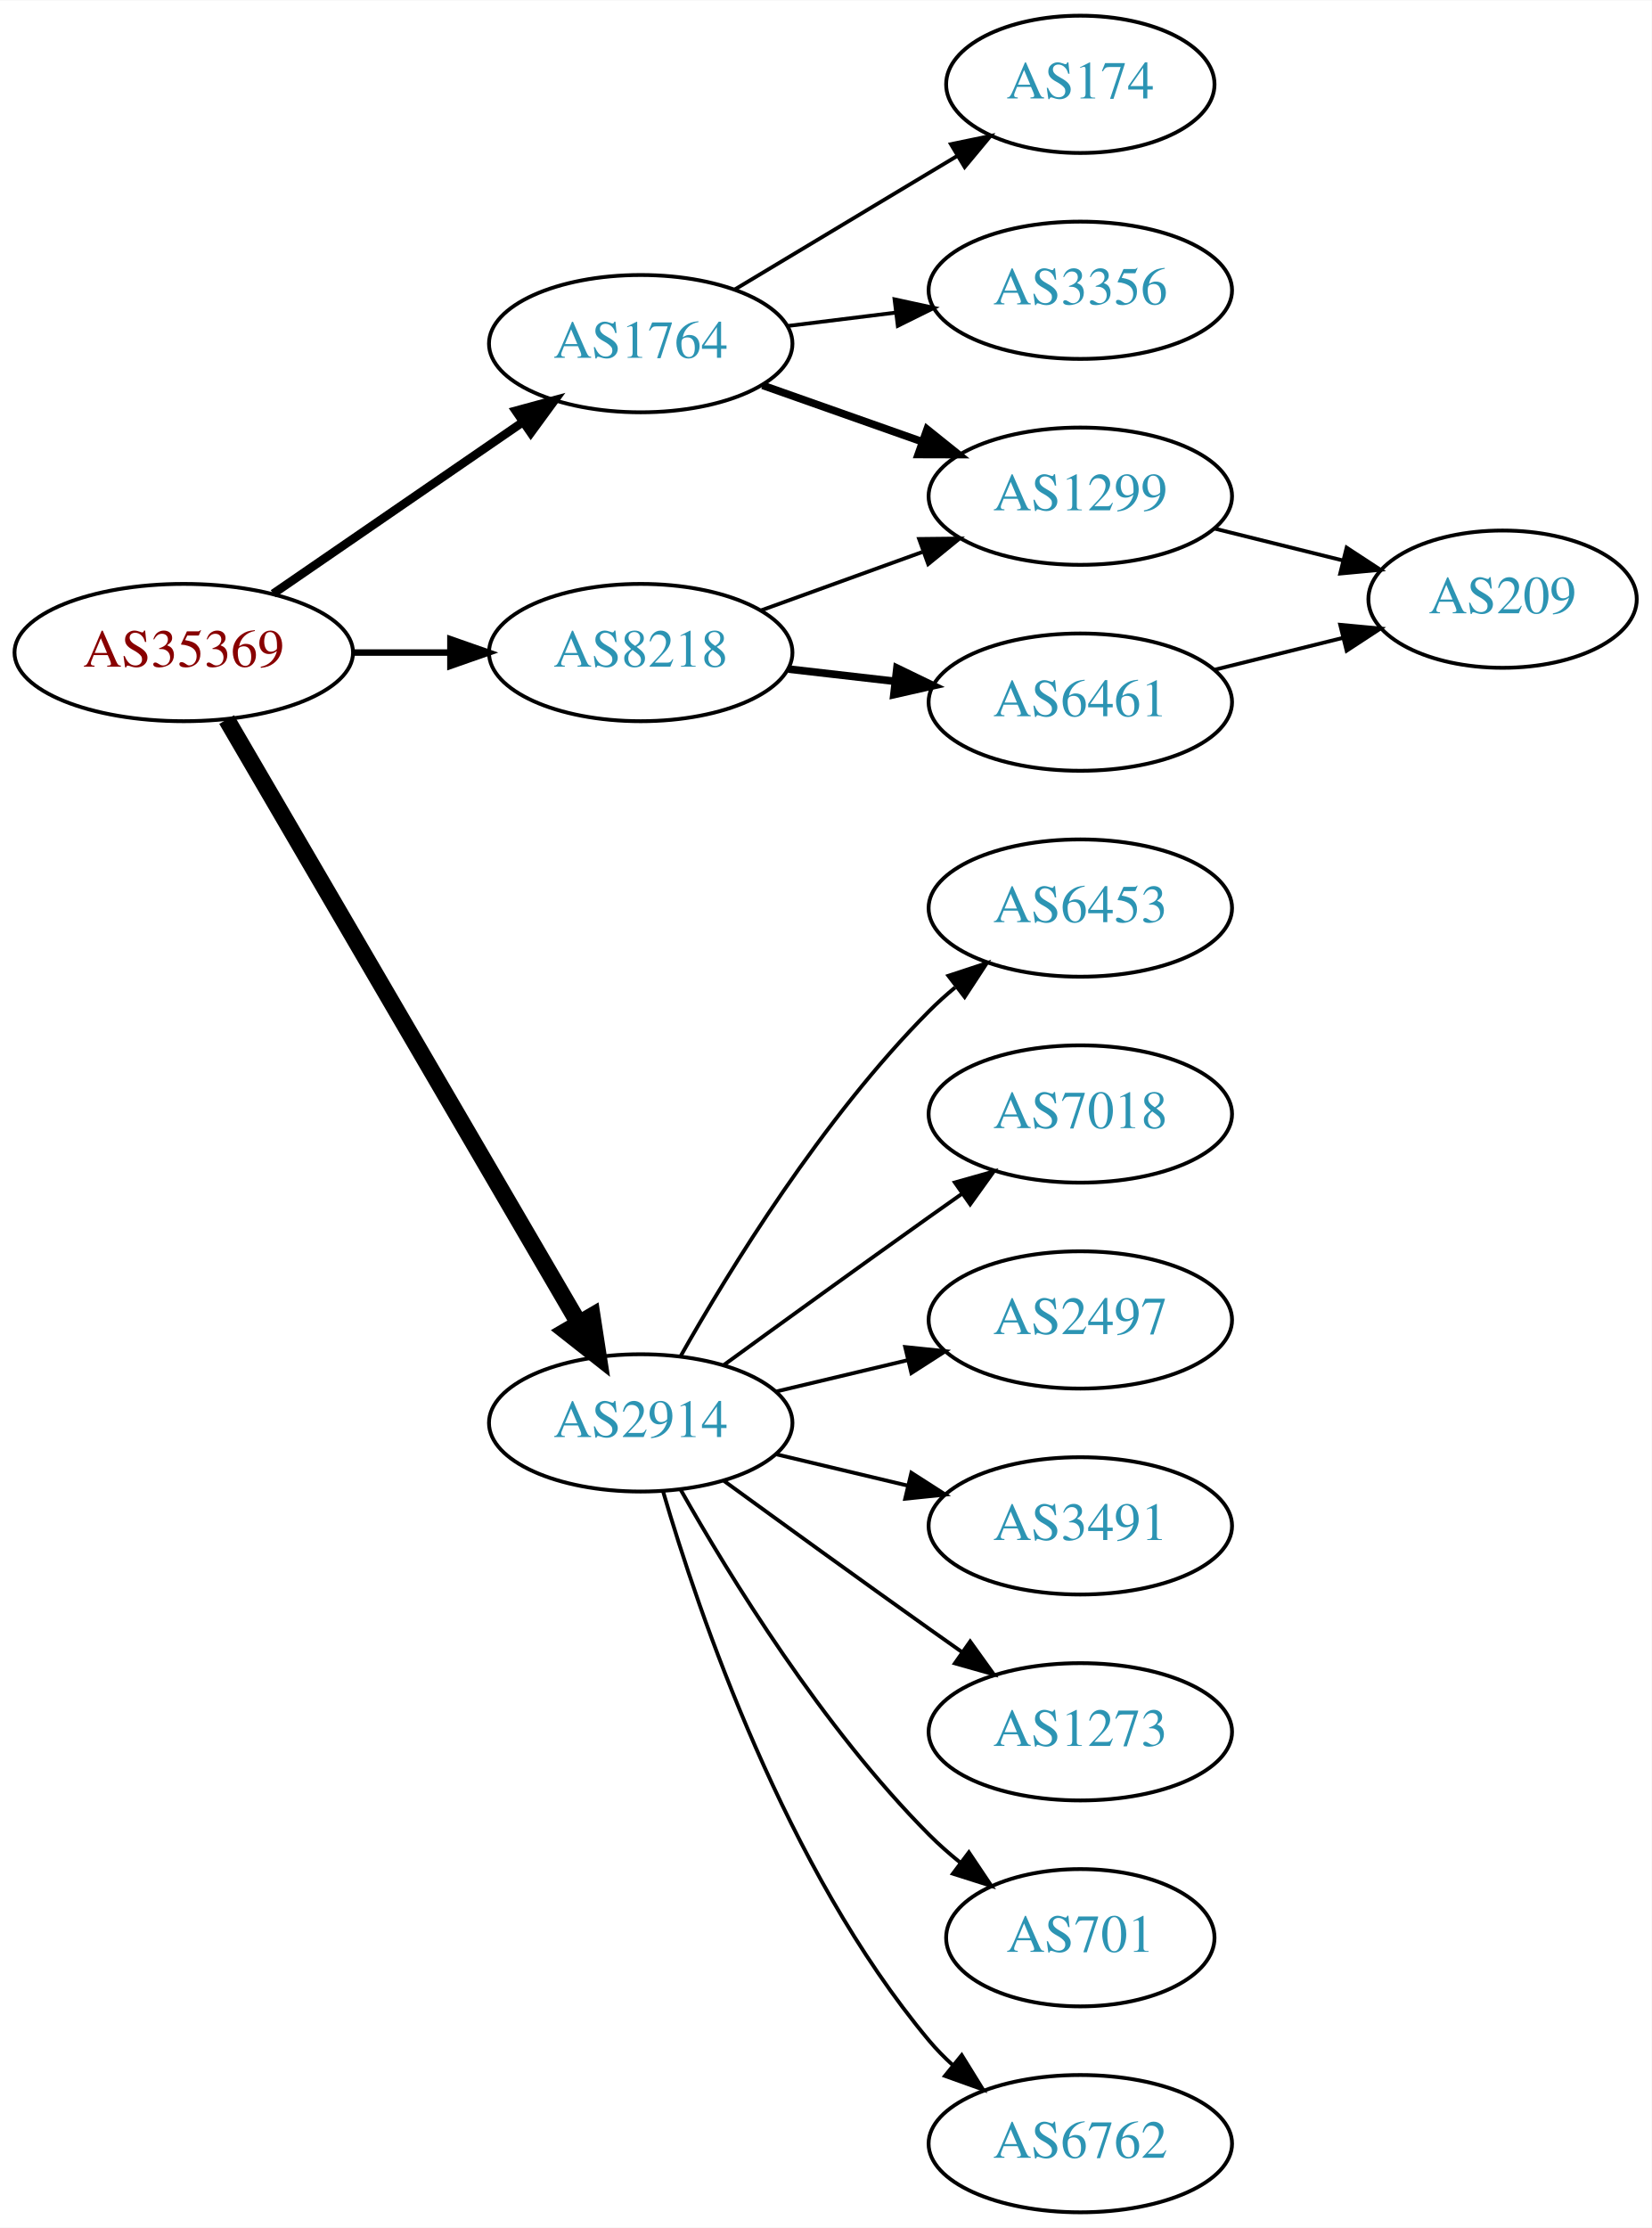
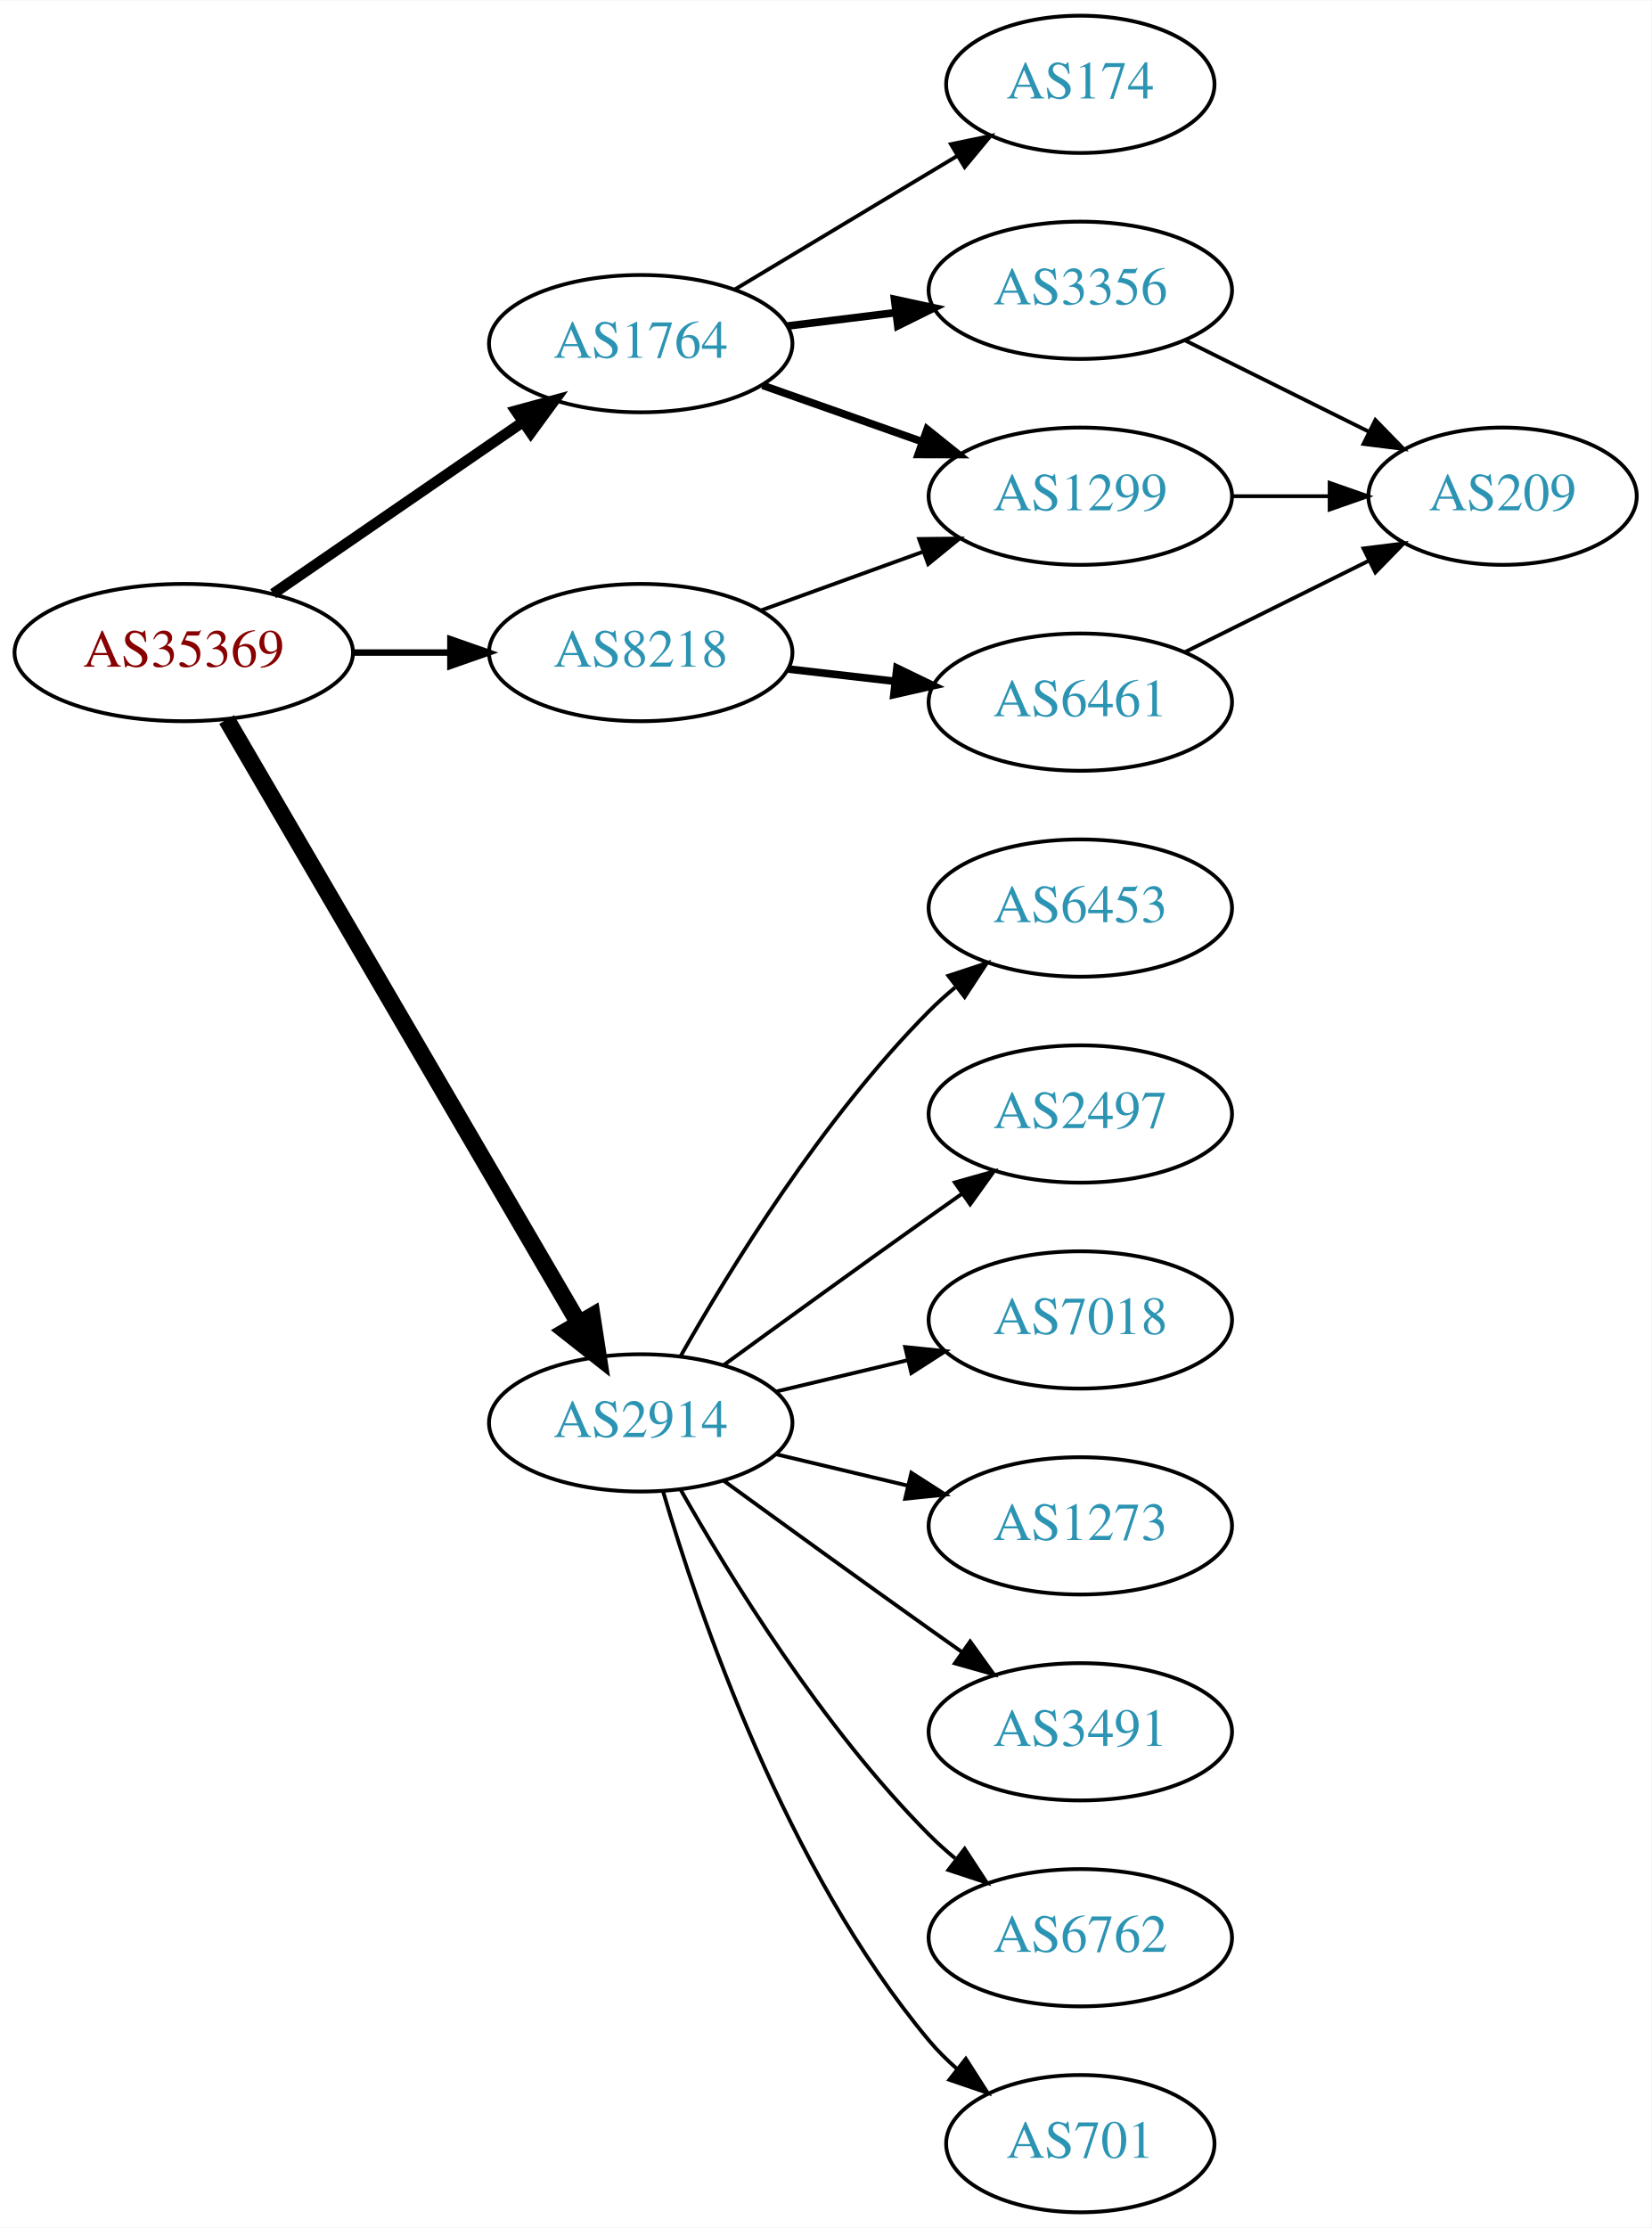
<svg xmlns="http://www.w3.org/2000/svg" xmlns:xlink="http://www.w3.org/1999/xlink" width="433pt" height="584pt" viewBox="0.00 0.00 433.17 584.00">
  <g id="graph0" class="graph" transform="scale(1 1) rotate(0) translate(4 580)">
    <polygon fill="white" stroke="none" points="-4,4 -4,-580 429.172,-580 429.172,4 -4,4" />
    <g id="node1" class="node">
      <g id="a_node1">
        <a xlink:href="/asn/35369" xlink:title="AS35369 ~ LINZAG-TELEKOM-AS [AT]">
          <ellipse fill="#ffffff" stroke="black" cx="44.196" cy="-409" rx="44.393" ry="18" />
          <text text-anchor="middle" x="44.196" y="-405.3" font-family="Times,serif" font-size="14.00" fill="#880000">AS35369</text>
        </a>
      </g>
    </g>
    <g id="node2" class="node">
      <g id="a_node2">
        <a xlink:href="/asn/1764" xlink:title="AS1764 ~ NEXTLAYER-AS [AT]">
          <ellipse fill="#ffffff" stroke="black" cx="164.039" cy="-490" rx="39.794" ry="18" />
          <text text-anchor="middle" x="164.039" y="-486.3" font-family="Times,serif" font-size="14.00" fill="#2c94b3">AS1764</text>
        </a>
      </g>
    </g>
    <g id="edge1" class="edge">
-       <path fill="none" stroke="black" stroke-width="2.25" d="M67.639,-424.426C86.22,-437.198 112.781,-455.455 133.161,-469.463" />
-       <polygon fill="black" stroke="black" stroke-width="2.25" points="131.251,-472.398 141.475,-475.178 135.216,-466.629 131.251,-472.398" />
+       <path fill="none" stroke="black" stroke-width="2.812" d="M67.639,-424.426C86.22,-437.198 112.781,-455.455 133.161,-469.463" />
+       <polygon fill="black" stroke="black" stroke-width="2.812" points="131.251,-472.398 141.475,-475.178 135.216,-466.629 131.251,-472.398" />
    </g>
    <g id="node3" class="node">
      <g id="a_node3">
        <a xlink:href="/asn/2914" xlink:title="AS2914 ~ NTT America, Inc. [US]">
          <ellipse fill="#ffffff" stroke="black" cx="164.039" cy="-207" rx="39.794" ry="18" />
          <text text-anchor="middle" x="164.039" y="-203.3" font-family="Times,serif" font-size="14.00" fill="#2c94b3">AS2914</text>
        </a>
      </g>
    </g>
    <g id="edge2" class="edge">
      <path fill="none" stroke="black" stroke-width="4.5" d="M55.448,-391.427C76.219,-355.821 123.368,-275.002 147.77,-233.173" />
      <polygon fill="black" stroke="black" stroke-width="4.5" points="151.257,-235.01 152.895,-224.388 144.455,-231.042 151.257,-235.01" />
    </g>
    <g id="node4" class="node">
      <g id="a_node4">
        <a xlink:href="/asn/8218" xlink:title="AS8218 ~ legacy Neotelecoms [FR]">
          <ellipse fill="#ffffff" stroke="black" cx="164.039" cy="-409" rx="39.794" ry="18" />
          <text text-anchor="middle" x="164.039" y="-405.3" font-family="Times,serif" font-size="14.00" fill="#2c94b3">AS8218</text>
        </a>
      </g>
    </g>
    <g id="edge3" class="edge">
      <path fill="none" stroke="black" stroke-width="1.688" d="M88.407,-409C96.72,-409 105.482,-409 113.965,-409" />
      <polygon fill="black" stroke="black" stroke-width="1.688" points="114.123,-412.5 124.123,-409 114.123,-405.5 114.123,-412.5" />
    </g>
    <g id="node5" class="node">
      <g id="a_node5">
        <a xlink:href="/asn/1299" xlink:title="AS1299 ~ Telia Carrier [EU]">
          <ellipse fill="#ffffff" stroke="black" cx="279.332" cy="-450" rx="39.794" ry="18" />
          <text text-anchor="middle" x="279.332" y="-446.3" font-family="Times,serif" font-size="14.00" fill="#2c94b3">AS1299</text>
        </a>
      </g>
    </g>
    <g id="edge4" class="edge">
      <path fill="none" stroke="black" stroke-width="2" d="M195.996,-479.07C208.86,-474.528 223.966,-469.195 237.702,-464.345" />
      <polygon fill="black" stroke="black" stroke-width="2" points="239.147,-467.547 247.411,-460.917 236.816,-460.946 239.147,-467.547" />
    </g>
    <g id="node6" class="node">
      <g id="a_node6">
        <a xlink:href="/asn/3356" xlink:title="AS3356 ~ Level 3 Parent, LLC [US]">
          <ellipse fill="#ffffff" stroke="black" cx="279.332" cy="-504" rx="39.794" ry="18" />
          <text text-anchor="middle" x="279.332" y="-500.3" font-family="Times,serif" font-size="14.00" fill="#2c94b3">AS3356</text>
        </a>
      </g>
    </g>
    <g id="edge5" class="edge">
-       <path fill="none" stroke="black" d="M202.449,-494.623C211.537,-495.746 221.374,-496.962 230.859,-498.134" />
-       <polygon fill="black" stroke="black" points="230.607,-501.629 240.961,-499.382 231.465,-494.682 230.607,-501.629" />
+       <path fill="none" stroke="black" stroke-width="2" d="M202.449,-494.623C211.537,-495.746 221.374,-496.962 230.859,-498.134" />
+       <polygon fill="black" stroke="black" stroke-width="2" points="230.607,-501.629 240.961,-499.382 231.465,-494.682 230.607,-501.629" />
    </g>
    <g id="node7" class="node">
      <g id="a_node7">
        <a xlink:href="/asn/174" xlink:title="AS174 ~ Cogent Communications [US]">
          <ellipse fill="#ffffff" stroke="black" cx="279.332" cy="-558" rx="35.194" ry="18" />
          <text text-anchor="middle" x="279.332" y="-554.3" font-family="Times,serif" font-size="14.00" fill="#2c94b3">AS174</text>
        </a>
      </g>
    </g>
    <g id="edge6" class="edge">
      <path fill="none" stroke="black" d="M188.789,-504.255C205.74,-514.429 228.705,-528.214 247.134,-539.275" />
      <polygon fill="black" stroke="black" points="245.395,-542.313 255.771,-544.459 248.998,-536.311 245.395,-542.313" />
    </g>
    <g id="node9" class="node">
      <g id="a_node9">
-         <a xlink:href="/asn/3491" xlink:title="AS3491 ~ PCCW Global, Inc. [US]">
+         <a xlink:href="/asn/1273" xlink:title="AS1273 ~ Vodafone Group PLC [EU]">
          <ellipse fill="#ffffff" stroke="black" cx="279.332" cy="-180" rx="39.794" ry="18" />
-           <text text-anchor="middle" x="279.332" y="-176.3" font-family="Times,serif" font-size="14.00" fill="#2c94b3">AS3491</text>
-         </a>
-       </g>
-     </g>
-     <g id="edge8" class="edge">
+           <text text-anchor="middle" x="279.332" y="-176.3" font-family="Times,serif" font-size="14.00" fill="#2c94b3">AS1273</text>
+         </a>
+       </g>
+     </g>
+     <g id="edge9" class="edge">
      <path fill="none" stroke="black" d="M199.646,-198.752C210.517,-196.162 222.671,-193.265 234.114,-190.538" />
      <polygon fill="black" stroke="black" points="235.02,-193.92 243.936,-188.197 233.397,-187.111 235.02,-193.92" />
    </g>
    <g id="node10" class="node">
      <g id="a_node10">
-         <a xlink:href="/asn/1273" xlink:title="AS1273 ~ Vodafone Group PLC [EU]">
+         <a xlink:href="/asn/3491" xlink:title="AS3491 ~ PCCW Global, Inc. [US]">
          <ellipse fill="#ffffff" stroke="black" cx="279.332" cy="-126" rx="39.794" ry="18" />
-           <text text-anchor="middle" x="279.332" y="-122.3" font-family="Times,serif" font-size="14.00" fill="#2c94b3">AS1273</text>
-         </a>
-       </g>
-     </g>
-     <g id="edge9" class="edge">
+           <text text-anchor="middle" x="279.332" y="-122.3" font-family="Times,serif" font-size="14.00" fill="#2c94b3">AS3491</text>
+         </a>
+       </g>
+     </g>
+     <g id="edge10" class="edge">
      <path fill="none" stroke="black" d="M185.887,-191.778C200.821,-180.909 221.435,-165.975 239.685,-153 242.506,-150.995 245.449,-148.915 248.397,-146.841" />
      <polygon fill="black" stroke="black" points="250.443,-149.681 256.621,-141.074 246.424,-143.95 250.443,-149.681" />
    </g>
    <g id="node11" class="node">
      <g id="a_node11">
-         <a xlink:href="/asn/701" xlink:title="AS701 ~ UUNET [US]">
-           <ellipse fill="#ffffff" stroke="black" cx="279.332" cy="-72" rx="35.194" ry="18" />
-           <text text-anchor="middle" x="279.332" y="-68.3" font-family="Times,serif" font-size="14.00" fill="#2c94b3">AS701</text>
-         </a>
-       </g>
-     </g>
-     <g id="edge10" class="edge">
-       <path fill="none" stroke="black" d="M174.498,-189.51C187.28,-166.904 211.712,-127.114 239.685,-99 242.185,-96.487 244.946,-94.052 247.807,-91.739" />
-       <polygon fill="black" stroke="black" points="250.108,-94.389 256.004,-85.587 245.905,-88.79 250.108,-94.389" />
+         <a xlink:href="/asn/6762" xlink:title="AS6762 ~ TELECOM ITALIA SPARKLE S.p.A. [IT]">
+           <ellipse fill="#ffffff" stroke="black" cx="279.332" cy="-72" rx="39.794" ry="18" />
+           <text text-anchor="middle" x="279.332" y="-68.3" font-family="Times,serif" font-size="14.00" fill="#2c94b3">AS6762</text>
+         </a>
+       </g>
+     </g>
+     <g id="edge11" class="edge">
+       <path fill="none" stroke="black" d="M174.498,-189.51C187.28,-166.904 211.712,-127.114 239.685,-99 241.796,-96.879 244.092,-94.812 246.477,-92.829" />
+       <polygon fill="black" stroke="black" points="248.993,-95.31 254.793,-86.444 244.73,-89.758 248.993,-95.31" />
    </g>
    <g id="node12" class="node">
      <g id="a_node12">
-         <a xlink:href="/asn/6762" xlink:title="AS6762 ~ TELECOM ITALIA SPARKLE S.p.A. [IT]">
-           <ellipse fill="#ffffff" stroke="black" cx="279.332" cy="-18" rx="39.794" ry="18" />
-           <text text-anchor="middle" x="279.332" y="-14.3" font-family="Times,serif" font-size="14.00" fill="#2c94b3">AS6762</text>
-         </a>
-       </g>
-     </g>
-     <g id="edge11" class="edge">
-       <path fill="none" stroke="black" d="M169.913,-188.998C179.227,-157.156 202.043,-90.019 239.685,-45 241.555,-42.763 243.654,-40.626 245.88,-38.604" />
-       <polygon fill="black" stroke="black" points="248.227,-41.208 253.799,-32.196 243.823,-35.766 248.227,-41.208" />
+         <a xlink:href="/asn/701" xlink:title="AS701 ~ UUNET [US]">
+           <ellipse fill="#ffffff" stroke="black" cx="279.332" cy="-18" rx="35.194" ry="18" />
+           <text text-anchor="middle" x="279.332" y="-14.3" font-family="Times,serif" font-size="14.00" fill="#2c94b3">AS701</text>
+         </a>
+       </g>
+     </g>
+     <g id="edge12" class="edge">
+       <path fill="none" stroke="black" d="M169.913,-188.998C179.227,-157.156 202.043,-90.019 239.685,-45 241.838,-42.426 244.292,-39.983 246.896,-37.697" />
+       <polygon fill="black" stroke="black" points="249.303,-40.257 255.007,-31.328 244.98,-34.751 249.303,-40.257" />
    </g>
    <g id="node13" class="node">
      <g id="a_node13">
        <a xlink:href="/asn/6453" xlink:title="AS6453 ~ TATA COMMUNICATIONS (AMERICA) INC [US]">
          <ellipse fill="#ffffff" stroke="black" cx="279.332" cy="-342" rx="39.794" ry="18" />
          <text text-anchor="middle" x="279.332" y="-338.3" font-family="Times,serif" font-size="14.00" fill="#2c94b3">AS6453</text>
        </a>
      </g>
    </g>
-     <g id="edge12" class="edge">
+     <g id="edge13" class="edge">
      <path fill="none" stroke="black" d="M174.498,-224.49C187.28,-247.096 211.712,-286.886 239.685,-315 241.796,-317.121 244.092,-319.188 246.477,-321.171" />
      <polygon fill="black" stroke="black" points="244.73,-324.242 254.793,-327.556 248.993,-318.69 244.73,-324.242" />
    </g>
    <g id="node14" class="node">
      <g id="a_node14">
-         <a xlink:href="/asn/7018" xlink:title="AS7018 ~ AT&amp;T Services, Inc. [US]">
+         <a xlink:href="/asn/2497" xlink:title="AS2497 ~ Internet Initiative Japan Inc. [JP]">
          <ellipse fill="#ffffff" stroke="black" cx="279.332" cy="-288" rx="39.794" ry="18" />
-           <text text-anchor="middle" x="279.332" y="-284.3" font-family="Times,serif" font-size="14.00" fill="#2c94b3">AS7018</text>
-         </a>
-       </g>
-     </g>
-     <g id="edge13" class="edge">
+           <text text-anchor="middle" x="279.332" y="-284.3" font-family="Times,serif" font-size="14.00" fill="#2c94b3">AS2497</text>
+         </a>
+       </g>
+     </g>
+     <g id="edge14" class="edge">
      <path fill="none" stroke="black" d="M185.887,-222.222C200.821,-233.091 221.435,-248.025 239.685,-261 242.506,-263.005 245.449,-265.085 248.397,-267.159" />
      <polygon fill="black" stroke="black" points="246.424,-270.05 256.621,-272.926 250.443,-264.319 246.424,-270.05" />
    </g>
    <g id="node15" class="node">
      <g id="a_node15">
-         <a xlink:href="/asn/2497" xlink:title="AS2497 ~ Internet Initiative Japan Inc. [JP]">
+         <a xlink:href="/asn/7018" xlink:title="AS7018 ~ AT&amp;T Services, Inc. [US]">
          <ellipse fill="#ffffff" stroke="black" cx="279.332" cy="-234" rx="39.794" ry="18" />
-           <text text-anchor="middle" x="279.332" y="-230.3" font-family="Times,serif" font-size="14.00" fill="#2c94b3">AS2497</text>
-         </a>
-       </g>
-     </g>
-     <g id="edge14" class="edge">
+           <text text-anchor="middle" x="279.332" y="-230.3" font-family="Times,serif" font-size="14.00" fill="#2c94b3">AS7018</text>
+         </a>
+       </g>
+     </g>
+     <g id="edge15" class="edge">
      <path fill="none" stroke="black" d="M199.646,-215.248C210.517,-217.838 222.671,-220.735 234.114,-223.462" />
      <polygon fill="black" stroke="black" points="233.397,-226.889 243.936,-225.803 235.02,-220.08 233.397,-226.889" />
    </g>
-     <g id="edge16" class="edge">
+     <g id="edge17" class="edge">
      <path fill="none" stroke="black" d="M195.697,-420.095C208.67,-424.79 223.963,-430.324 237.844,-435.348" />
      <polygon fill="black" stroke="black" points="237.054,-438.784 247.648,-438.896 239.436,-432.202 237.054,-438.784" />
    </g>
    <g id="node16" class="node">
      <g id="a_node16">
        <a xlink:href="/asn/6461" xlink:title="AS6461 ~ Zayo Bandwidth [US]">
          <ellipse fill="#ffffff" stroke="black" cx="279.332" cy="-396" rx="39.794" ry="18" />
          <text text-anchor="middle" x="279.332" y="-392.3" font-family="Times,serif" font-size="14.00" fill="#2c94b3">AS6461</text>
        </a>
      </g>
    </g>
-     <g id="edge15" class="edge">
+     <g id="edge16" class="edge">
      <path fill="none" stroke="black" stroke-width="2" d="M202.764,-404.671C211.745,-403.641 221.444,-402.528 230.801,-401.454" />
      <polygon fill="black" stroke="black" stroke-width="2" points="231.236,-404.927 240.771,-400.31 230.438,-397.973 231.236,-404.927" />
    </g>
    <g id="node8" class="node">
      <g id="a_node8">
        <a xlink:href="/asn/209" xlink:title="AS209 ~ CenturyLink Communications, LLC [US]">
-           <ellipse fill="#ffffff" stroke="black" cx="390.075" cy="-423" rx="35.194" ry="18" />
-           <text text-anchor="middle" x="390.075" y="-419.3" font-family="Times,serif" font-size="14.00" fill="#2c94b3">AS209</text>
+           <ellipse fill="#ffffff" stroke="black" cx="390.075" cy="-450" rx="35.194" ry="18" />
+           <text text-anchor="middle" x="390.075" y="-446.3" font-family="Times,serif" font-size="14.00" fill="#2c94b3">AS209</text>
        </a>
      </g>
    </g>
    <g id="edge7" class="edge">
-       <path fill="none" stroke="black" d="M314.44,-441.531C325.123,-438.879 337.022,-435.924 348.126,-433.167" />
-       <polygon fill="black" stroke="black" points="349.179,-436.512 358.041,-430.705 347.492,-429.718 349.179,-436.512" />
-     </g>
-     <g id="edge17" class="edge">
-       <path fill="none" stroke="black" d="M314.44,-404.469C325.123,-407.121 337.022,-410.076 348.126,-412.833" />
-       <polygon fill="black" stroke="black" points="347.492,-416.282 358.041,-415.295 349.179,-409.488 347.492,-416.282" />
+       <path fill="none" stroke="black" d="M319.283,-450C327.515,-450 336.262,-450 344.678,-450" />
+       <polygon fill="black" stroke="black" points="344.723,-453.5 354.723,-450 344.723,-446.5 344.723,-453.5" />
+     </g>
+     <g id="edge8" class="edge">
+       <path fill="none" stroke="black" d="M306.655,-490.928C321.126,-483.742 339.247,-474.744 354.81,-467.015" />
+       <polygon fill="black" stroke="black" points="356.714,-469.977 364.114,-462.395 353.601,-463.708 356.714,-469.977" />
+     </g>
+     <g id="edge18" class="edge">
+       <path fill="none" stroke="black" d="M306.655,-409.072C321.126,-416.258 339.247,-425.256 354.81,-432.985" />
+       <polygon fill="black" stroke="black" points="353.601,-436.292 364.114,-437.605 356.714,-430.023 353.601,-436.292" />
    </g>
  </g>
</svg>
